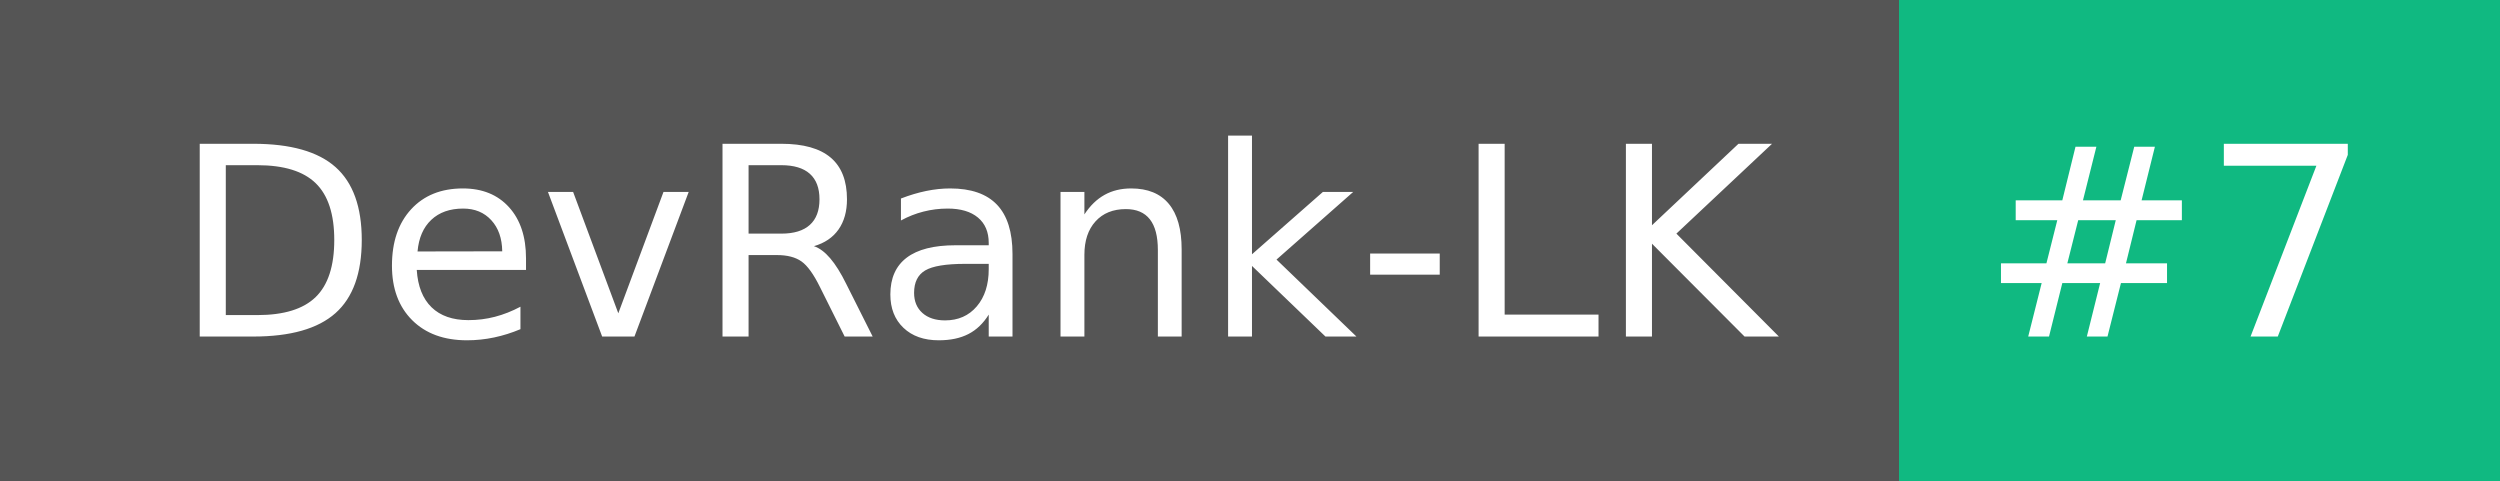
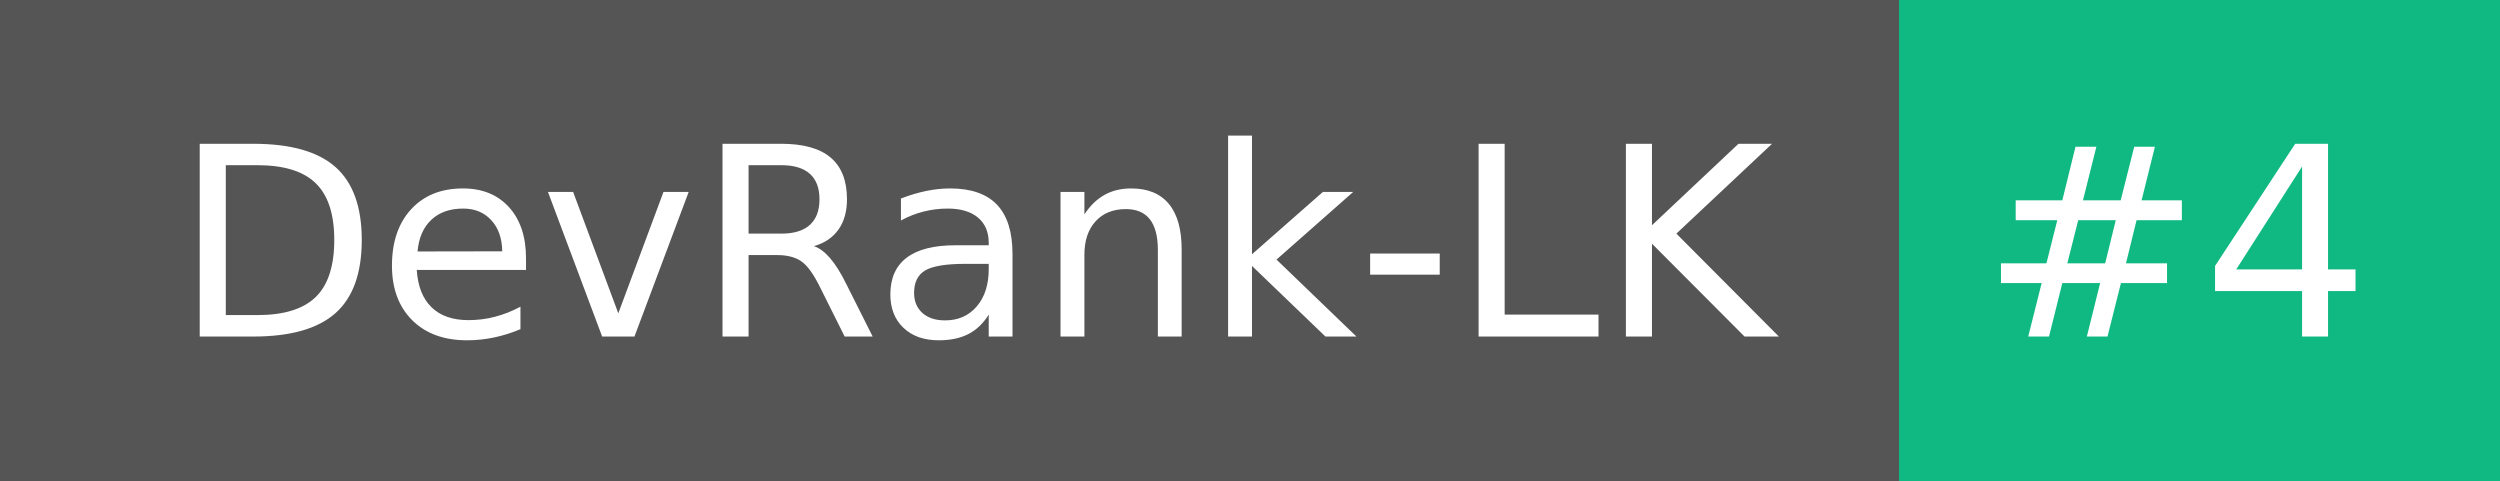
- <svg xmlns="http://www.w3.org/2000/svg" width="104" height="20" role="img" aria-label="DevRank-LK: #7">
+ <svg xmlns="http://www.w3.org/2000/svg" width="104" height="20" role="img" aria-label="DevRank-LK: #4">
  <g shape-rendering="crispEdges">
    <rect width="79" height="20" fill="#555" />
    <rect x="79" width="25" height="20" fill="#10b981" />
  </g>
  <g fill="#fff" text-anchor="middle" font-family="Verdana,Geneva,DejaVu Sans,sans-serif" text-rendering="geometricPrecision" font-size="110">
    <text x="405" y="140" transform="scale(.1)" fill="#fff" textLength="690">DevRank-LK</text>
-     <text x="905" y="140" transform="scale(.1)" fill="#fff" textLength="150">#7</text>
+     <text x="905" y="140" transform="scale(.1)" fill="#fff" textLength="150">#4</text>
  </g>
</svg>
